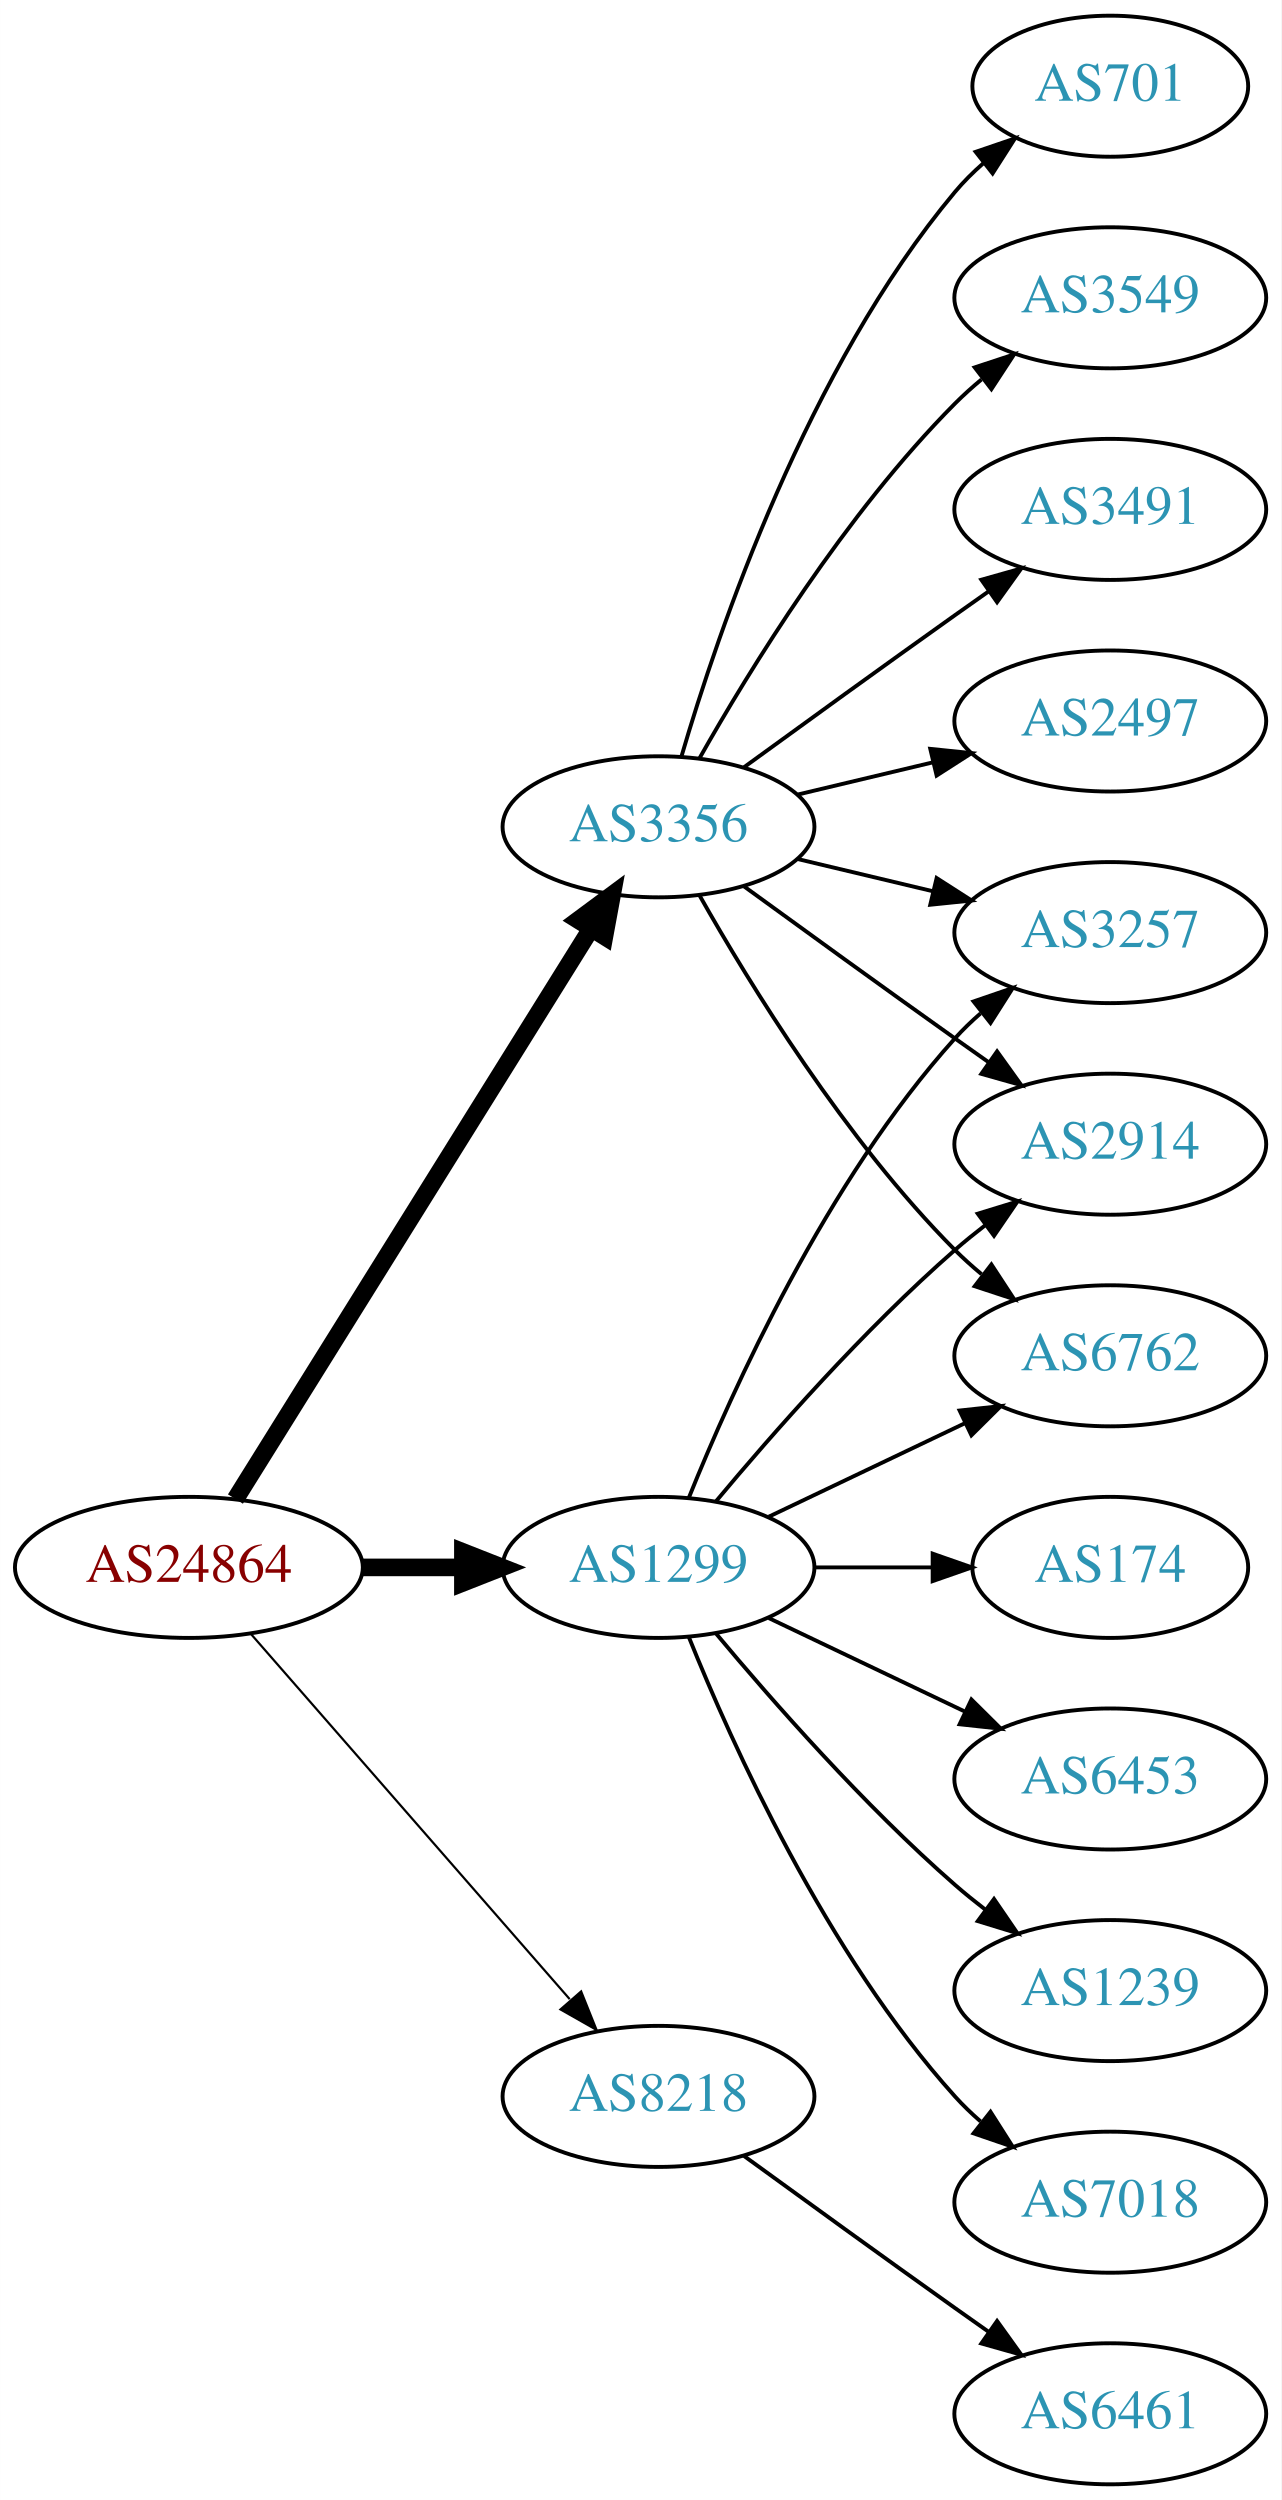
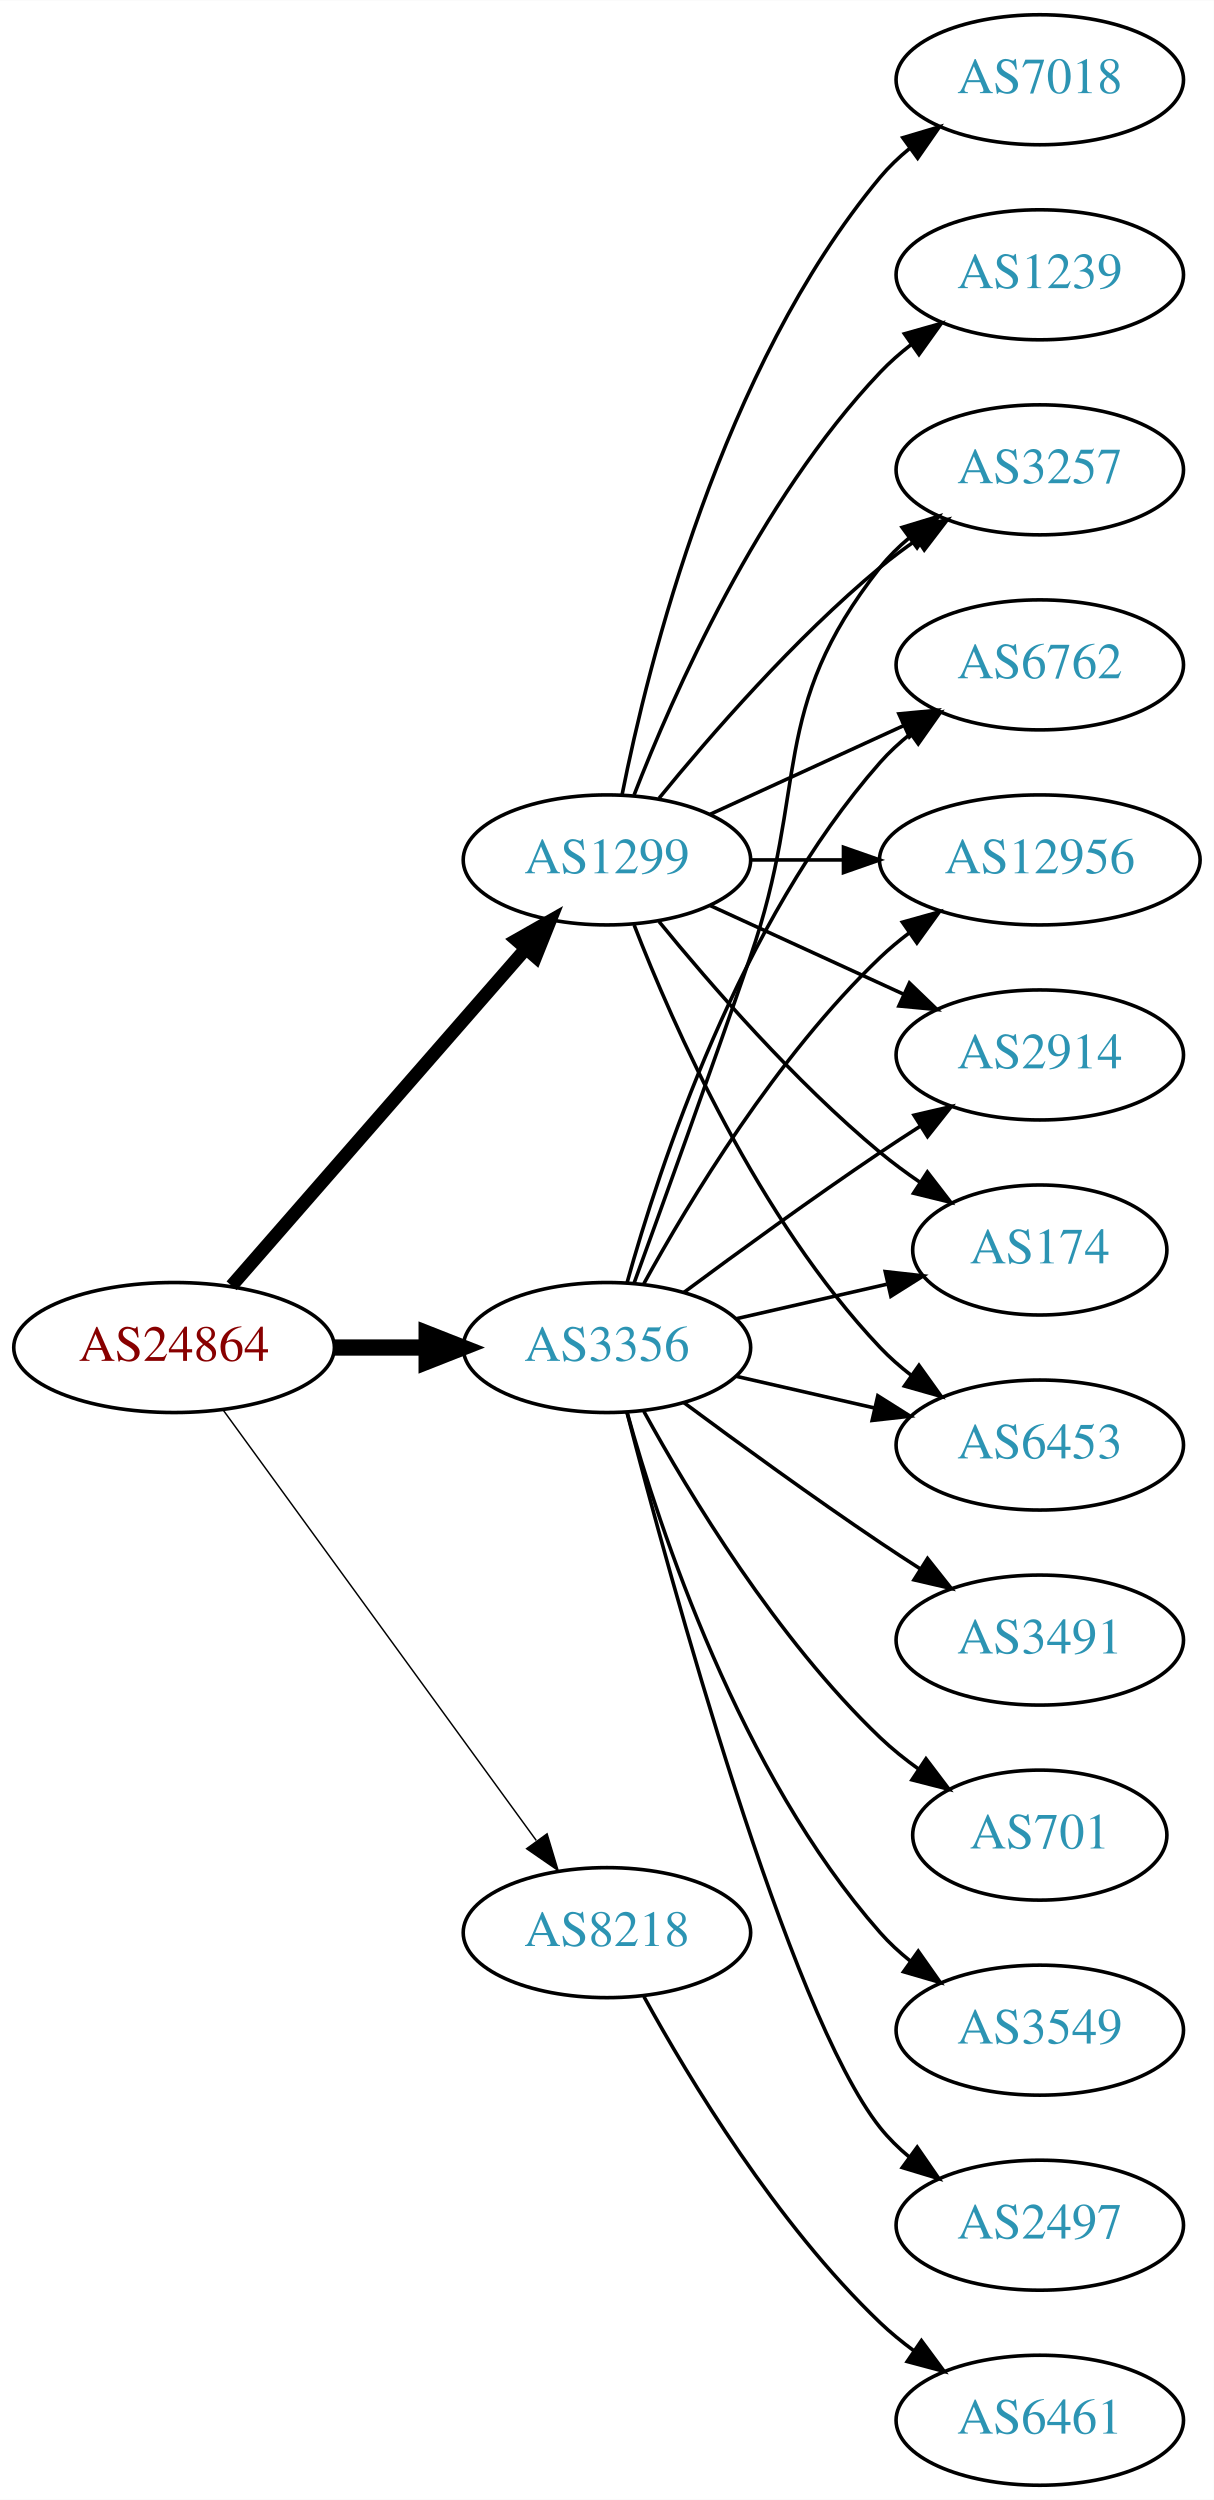
- <svg xmlns="http://www.w3.org/2000/svg" xmlns:xlink="http://www.w3.org/1999/xlink" width="327pt" height="638pt" viewBox="0.00 0.00 326.98 638.00">
-   <g id="graph0" class="graph" transform="scale(1 1) rotate(0) translate(4 634)">
-     <polygon fill="white" stroke="none" points="-4,4 -4,-634 322.978,-634 322.978,4 -4,4" />
+ <svg xmlns="http://www.w3.org/2000/svg" xmlns:xlink="http://www.w3.org/1999/xlink" width="336pt" height="692pt" viewBox="0.00 0.00 336.08 692.00">
+   <g id="graph0" class="graph" transform="scale(1 1) rotate(0) translate(4 688)">
+     <polygon fill="white" stroke="none" points="-4,4 -4,-688 332.077,-688 332.077,4 -4,4" />
    <g id="node1" class="node">
      <g id="a_node1">
        <a xlink:href="/asn/24864" xlink:title="AS24864 ~ Raiffeisen Informatik GmbH [AT]">
-           <ellipse fill="#ffffff" stroke="black" cx="44.196" cy="-234" rx="44.393" ry="18" />
-           <text text-anchor="middle" x="44.196" y="-230.3" font-family="Times,serif" font-size="14.00" fill="#880000">AS24864</text>
+           <ellipse fill="#ffffff" stroke="black" cx="44.196" cy="-315" rx="44.393" ry="18" />
+           <text text-anchor="middle" x="44.196" y="-311.3" font-family="Times,serif" font-size="14.00" fill="#880000">AS24864</text>
        </a>
      </g>
    </g>
    <g id="node2" class="node">
      <g id="a_node2">
        <a xlink:href="/asn/1299" xlink:title="AS1299 ~ Telia Carrier [EU]">
-           <ellipse fill="#ffffff" stroke="black" cx="164.039" cy="-234" rx="39.794" ry="18" />
-           <text text-anchor="middle" x="164.039" y="-230.3" font-family="Times,serif" font-size="14.00" fill="#2c94b3">AS1299</text>
+           <ellipse fill="#ffffff" stroke="black" cx="164.039" cy="-450" rx="39.794" ry="18" />
+           <text text-anchor="middle" x="164.039" y="-446.3" font-family="Times,serif" font-size="14.00" fill="#2c94b3">AS1299</text>
        </a>
      </g>
    </g>
    <g id="edge1" class="edge">
-       <path fill="none" stroke="black" stroke-width="4.5" d="M88.407,-234C96.72,-234 105.482,-234 113.965,-234" />
-       <polygon fill="black" stroke="black" stroke-width="4.5" points="114.123,-237.938 124.123,-234 114.123,-230.063 114.123,-237.938" />
+       <path fill="none" stroke="black" stroke-width="3.682" d="M60.121,-332.098C80.663,-355.631 117.782,-398.155 141.379,-425.187" />
+       <polygon fill="black" stroke="black" stroke-width="3.682" points="139.022,-427.809 148.235,-433.041 144.296,-423.206 139.022,-427.809" />
    </g>
    <g id="node3" class="node">
      <g id="a_node3">
        <a xlink:href="/asn/3356" xlink:title="AS3356 ~ Level 3 Parent, LLC [US]">
-           <ellipse fill="#ffffff" stroke="black" cx="164.039" cy="-423" rx="39.794" ry="18" />
-           <text text-anchor="middle" x="164.039" y="-419.3" font-family="Times,serif" font-size="14.00" fill="#2c94b3">AS3356</text>
+           <ellipse fill="#ffffff" stroke="black" cx="164.039" cy="-315" rx="39.794" ry="18" />
+           <text text-anchor="middle" x="164.039" y="-311.3" font-family="Times,serif" font-size="14.00" fill="#2c94b3">AS3356</text>
        </a>
      </g>
    </g>
    <g id="edge2" class="edge">
-       <path fill="none" stroke="black" stroke-width="4.5" d="M56.071,-251.442C76.855,-284.775 122.315,-357.686 146.744,-396.866" />
-       <polygon fill="black" stroke="black" stroke-width="4.5" points="143.558,-399.198 152.19,-405.6 150.24,-395.031 143.558,-399.198" />
+       <path fill="none" stroke="black" stroke-width="4.5" d="M88.407,-315C96.72,-315 105.482,-315 113.965,-315" />
+       <polygon fill="black" stroke="black" stroke-width="4.5" points="114.123,-318.938 124.123,-315 114.123,-311.063 114.123,-318.938" />
    </g>
    <g id="node4" class="node">
      <g id="a_node4">
        <a xlink:href="/asn/8218" xlink:title="AS8218 ~ legacy Neotelecoms [FR]">
-           <ellipse fill="#ffffff" stroke="black" cx="164.039" cy="-99" rx="39.794" ry="18" />
-           <text text-anchor="middle" x="164.039" y="-95.3" font-family="Times,serif" font-size="14.00" fill="#2c94b3">AS8218</text>
+           <ellipse fill="#ffffff" stroke="black" cx="164.039" cy="-153" rx="39.794" ry="18" />
+           <text text-anchor="middle" x="164.039" y="-149.3" font-family="Times,serif" font-size="14.00" fill="#2c94b3">AS8218</text>
        </a>
      </g>
    </g>
    <g id="edge3" class="edge">
-       <path fill="none" stroke="black" stroke-width="0.562" d="M60.121,-216.902C80.663,-193.369 117.782,-150.845 141.379,-123.813" />
-       <polygon fill="black" stroke="black" stroke-width="0.562" points="144.296,-125.794 148.235,-115.959 139.022,-121.191 144.296,-125.794" />
+       <path fill="none" stroke="black" stroke-width="0.409" d="M57.807,-297.663C78.628,-269.04 120.29,-211.767 144.479,-178.514" />
+       <polygon fill="black" stroke="black" stroke-width="0.409" points="147.466,-180.358 150.518,-170.212 141.805,-176.24 147.466,-180.358" />
    </g>
    <g id="node5" class="node">
      <g id="a_node5">
-         <a xlink:href="/asn/174" xlink:title="AS174 ~ Cogent Communications [US]">
-           <ellipse fill="#ffffff" stroke="black" cx="279.332" cy="-234" rx="35.194" ry="18" />
-           <text text-anchor="middle" x="279.332" y="-230.3" font-family="Times,serif" font-size="14.00" fill="#2c94b3">AS174</text>
+         <a xlink:href="/asn/2914" xlink:title="AS2914 ~ NTT America, Inc. [US]">
+           <ellipse fill="#ffffff" stroke="black" cx="283.881" cy="-396" rx="39.794" ry="18" />
+           <text text-anchor="middle" x="283.881" y="-392.3" font-family="Times,serif" font-size="14.00" fill="#2c94b3">AS2914</text>
        </a>
      </g>
    </g>
    <g id="edge4" class="edge">
-       <path fill="none" stroke="black" d="M203.711,-234C213.416,-234 223.907,-234 233.87,-234" />
-       <polygon fill="black" stroke="black" points="234.006,-237.5 244.006,-234 234.006,-230.5 234.006,-237.5" />
+       <path fill="none" stroke="black" d="M192.667,-437.339C208.624,-430.027 228.895,-420.739 246.178,-412.819" />
+       <polygon fill="black" stroke="black" points="247.793,-415.929 255.425,-408.581 244.876,-409.565 247.793,-415.929" />
    </g>
    <g id="node6" class="node">
      <g id="a_node6">
-         <a xlink:href="/asn/3257" xlink:title="AS3257 ~ GTT [DE]">
-           <ellipse fill="#ffffff" stroke="black" cx="279.332" cy="-396" rx="39.794" ry="18" />
-           <text text-anchor="middle" x="279.332" y="-392.3" font-family="Times,serif" font-size="14.00" fill="#2c94b3">AS3257</text>
+         <a xlink:href="/asn/174" xlink:title="AS174 ~ Cogent Communications [US]">
+           <ellipse fill="#ffffff" stroke="black" cx="283.881" cy="-342" rx="35.194" ry="18" />
+           <text text-anchor="middle" x="283.881" y="-338.3" font-family="Times,serif" font-size="14.00" fill="#2c94b3">AS174</text>
        </a>
      </g>
    </g>
    <g id="edge5" class="edge">
-       <path fill="none" stroke="black" d="M171.786,-251.787C182.837,-279.243 206.891,-332.578 239.685,-369 241.688,-371.224 243.906,-373.363 246.239,-375.397" />
-       <polygon fill="black" stroke="black" points="244.437,-378.433 254.458,-381.873 248.769,-372.935 244.437,-378.433" />
+       <path fill="none" stroke="black" d="M178.458,-432.935C192.572,-415.625 215.987,-388.655 239.685,-369 243.148,-366.128 246.941,-363.331 250.795,-360.692" />
+       <polygon fill="black" stroke="black" points="252.757,-363.592 259.228,-355.203 248.938,-357.725 252.757,-363.592" />
    </g>
    <g id="node7" class="node">
      <g id="a_node7">
-         <a xlink:href="/asn/2914" xlink:title="AS2914 ~ NTT America, Inc. [US]">
-           <ellipse fill="#ffffff" stroke="black" cx="279.332" cy="-342" rx="39.794" ry="18" />
-           <text text-anchor="middle" x="279.332" y="-338.3" font-family="Times,serif" font-size="14.00" fill="#2c94b3">AS2914</text>
+         <a xlink:href="/asn/6453" xlink:title="AS6453 ~ TATA COMMUNICATIONS (AMERICA) INC [US]">
+           <ellipse fill="#ffffff" stroke="black" cx="283.881" cy="-288" rx="39.794" ry="18" />
+           <text text-anchor="middle" x="283.881" y="-284.3" font-family="Times,serif" font-size="14.00" fill="#2c94b3">AS6453</text>
        </a>
      </g>
    </g>
    <g id="edge6" class="edge">
-       <path fill="none" stroke="black" d="M178.669,-250.817C192.951,-267.929 216.498,-294.745 239.685,-315 242.151,-317.154 244.789,-319.294 247.487,-321.372" />
-       <polygon fill="black" stroke="black" points="245.512,-324.264 255.641,-327.37 249.66,-318.625 245.512,-324.264" />
+       <path fill="none" stroke="black" d="M171.562,-432.006C182.312,-404.272 205.969,-350.571 239.685,-315 242.271,-312.272 245.188,-309.706 248.257,-307.323" />
+       <polygon fill="black" stroke="black" points="250.435,-310.07 256.605,-301.457 246.411,-304.342 250.435,-310.07" />
    </g>
    <g id="node8" class="node">
      <g id="a_node8">
-         <a xlink:href="/asn/6453" xlink:title="AS6453 ~ TATA COMMUNICATIONS (AMERICA) INC [US]">
-           <ellipse fill="#ffffff" stroke="black" cx="279.332" cy="-180" rx="39.794" ry="18" />
-           <text text-anchor="middle" x="279.332" y="-176.3" font-family="Times,serif" font-size="14.00" fill="#2c94b3">AS6453</text>
+         <a xlink:href="/asn/3257" xlink:title="AS3257 ~ GTT [DE]">
+           <ellipse fill="#ffffff" stroke="black" cx="283.881" cy="-558" rx="39.794" ry="18" />
+           <text text-anchor="middle" x="283.881" y="-554.3" font-family="Times,serif" font-size="14.00" fill="#2c94b3">AS3257</text>
        </a>
      </g>
    </g>
    <g id="edge7" class="edge">
-       <path fill="none" stroke="black" d="M192.175,-221.066C207.169,-213.919 225.99,-204.948 242.213,-197.215" />
-       <polygon fill="black" stroke="black" points="243.895,-200.291 251.417,-192.829 240.884,-193.972 243.895,-200.291" />
+       <path fill="none" stroke="black" d="M178.458,-467.065C192.572,-484.375 215.987,-511.345 239.685,-531 242.901,-533.668 246.402,-536.27 249.972,-538.741" />
+       <polygon fill="black" stroke="black" points="248.05,-541.666 258.329,-544.236 251.896,-535.817 248.05,-541.666" />
    </g>
    <g id="node9" class="node">
      <g id="a_node9">
-         <a xlink:href="/asn/1239" xlink:title="AS1239 ~ Sprint [US]">
-           <ellipse fill="#ffffff" stroke="black" cx="279.332" cy="-126" rx="39.794" ry="18" />
-           <text text-anchor="middle" x="279.332" y="-122.3" font-family="Times,serif" font-size="14.00" fill="#2c94b3">AS1239</text>
+         <a xlink:href="/asn/6762" xlink:title="AS6762 ~ TELECOM ITALIA SPARKLE S.p.A. [IT]">
+           <ellipse fill="#ffffff" stroke="black" cx="283.881" cy="-504" rx="39.794" ry="18" />
+           <text text-anchor="middle" x="283.881" y="-500.3" font-family="Times,serif" font-size="14.00" fill="#2c94b3">AS6762</text>
        </a>
      </g>
    </g>
    <g id="edge8" class="edge">
-       <path fill="none" stroke="black" d="M178.669,-217.183C192.951,-200.071 216.498,-173.255 239.685,-153 242.151,-150.846 244.789,-148.706 247.487,-146.628" />
-       <polygon fill="black" stroke="black" points="249.66,-149.375 255.641,-140.63 245.512,-143.736 249.66,-149.375" />
+       <path fill="none" stroke="black" d="M192.667,-462.661C208.624,-469.973 228.895,-479.261 246.178,-487.181" />
+       <polygon fill="black" stroke="black" points="244.876,-490.435 255.425,-491.419 247.793,-484.071 244.876,-490.435" />
    </g>
    <g id="node10" class="node">
      <g id="a_node10">
-         <a xlink:href="/asn/6762" xlink:title="AS6762 ~ TELECOM ITALIA SPARKLE S.p.A. [IT]">
-           <ellipse fill="#ffffff" stroke="black" cx="279.332" cy="-288" rx="39.794" ry="18" />
-           <text text-anchor="middle" x="279.332" y="-284.3" font-family="Times,serif" font-size="14.00" fill="#2c94b3">AS6762</text>
+         <a xlink:href="/asn/1239" xlink:title="AS1239 ~ Sprint [US]">
+           <ellipse fill="#ffffff" stroke="black" cx="283.881" cy="-612" rx="39.794" ry="18" />
+           <text text-anchor="middle" x="283.881" y="-608.3" font-family="Times,serif" font-size="14.00" fill="#2c94b3">AS1239</text>
        </a>
      </g>
    </g>
    <g id="edge9" class="edge">
-       <path fill="none" stroke="black" d="M192.175,-246.934C207.169,-254.081 225.99,-263.052 242.213,-270.785" />
-       <polygon fill="black" stroke="black" points="240.884,-274.028 251.417,-275.171 243.895,-267.709 240.884,-274.028" />
+       <path fill="none" stroke="black" d="M171.562,-467.994C182.312,-495.728 205.969,-549.429 239.685,-585 242.271,-587.728 245.188,-590.294 248.257,-592.677" />
+       <polygon fill="black" stroke="black" points="246.411,-595.658 256.605,-598.543 250.435,-589.93 246.411,-595.658" />
    </g>
    <g id="node11" class="node">
      <g id="a_node11">
        <a xlink:href="/asn/7018" xlink:title="AS7018 ~ AT&amp;T Services, Inc. [US]">
-           <ellipse fill="#ffffff" stroke="black" cx="279.332" cy="-72" rx="39.794" ry="18" />
-           <text text-anchor="middle" x="279.332" y="-68.3" font-family="Times,serif" font-size="14.00" fill="#2c94b3">AS7018</text>
+           <ellipse fill="#ffffff" stroke="black" cx="283.881" cy="-666" rx="39.794" ry="18" />
+           <text text-anchor="middle" x="283.881" y="-662.3" font-family="Times,serif" font-size="14.00" fill="#2c94b3">AS7018</text>
        </a>
      </g>
    </g>
    <g id="edge10" class="edge">
-       <path fill="none" stroke="black" d="M171.786,-216.213C182.837,-188.757 206.891,-135.422 239.685,-99 241.688,-96.776 243.906,-94.637 246.239,-92.603" />
-       <polygon fill="black" stroke="black" points="248.769,-95.065 254.458,-86.127 244.437,-89.567 248.769,-95.065" />
-     </g>
-     <g id="edge16" class="edge">
-       <path fill="none" stroke="black" d="M199.646,-414.752C210.517,-412.162 222.671,-409.265 234.114,-406.538" />
-       <polygon fill="black" stroke="black" points="235.02,-409.92 243.936,-404.197 233.397,-403.111 235.02,-409.92" />
-     </g>
-     <g id="edge12" class="edge">
-       <path fill="none" stroke="black" d="M185.887,-407.778C200.821,-396.909 221.435,-381.975 239.685,-369 242.506,-366.995 245.449,-364.915 248.397,-362.841" />
-       <polygon fill="black" stroke="black" points="250.443,-365.681 256.621,-357.074 246.424,-359.95 250.443,-365.681" />
-     </g>
-     <g id="edge11" class="edge">
-       <path fill="none" stroke="black" d="M174.498,-405.51C187.28,-382.904 211.712,-343.114 239.685,-315 241.796,-312.879 244.092,-310.812 246.477,-308.829" />
-       <polygon fill="black" stroke="black" points="248.993,-311.31 254.793,-302.444 244.73,-305.758 248.993,-311.31" />
+       <path fill="none" stroke="black" d="M168.237,-468.073C175.401,-504.141 195.675,-586.125 239.685,-639 242.09,-641.889 244.886,-644.563 247.879,-647.013" />
+       <polygon fill="black" stroke="black" points="245.967,-649.95 256.122,-652.973 250.069,-644.277 245.967,-649.95" />
    </g>
    <g id="node12" class="node">
      <g id="a_node12">
-         <a xlink:href="/asn/701" xlink:title="AS701 ~ UUNET [US]">
-           <ellipse fill="#ffffff" stroke="black" cx="279.332" cy="-612" rx="35.194" ry="18" />
-           <text text-anchor="middle" x="279.332" y="-608.3" font-family="Times,serif" font-size="14.00" fill="#2c94b3">AS701</text>
-         </a>
-       </g>
-     </g>
-     <g id="edge13" class="edge">
-       <path fill="none" stroke="black" d="M169.913,-441.002C179.227,-472.844 202.043,-539.981 239.685,-585 241.838,-587.574 244.292,-590.017 246.896,-592.303" />
-       <polygon fill="black" stroke="black" points="244.98,-595.249 255.007,-598.672 249.303,-589.743 244.98,-595.249" />
+         <a xlink:href="/asn/12956" xlink:title="AS12956 ~ TELXIUS [ES]">
+           <ellipse fill="#ffffff" stroke="black" cx="283.881" cy="-450" rx="44.393" ry="18" />
+           <text text-anchor="middle" x="283.881" y="-446.3" font-family="Times,serif" font-size="14.00" fill="#2c94b3">AS12956</text>
+         </a>
+       </g>
+     </g>
+     <g id="edge11" class="edge">
+       <path fill="none" stroke="black" d="M203.951,-450C212.054,-450 220.729,-450 229.255,-450" />
+       <polygon fill="black" stroke="black" points="229.533,-453.5 239.533,-450 229.533,-446.5 229.533,-453.5" />
+     </g>
+     <g id="edge12" class="edge">
+       <path fill="none" stroke="black" d="M185.369,-330.277C200.231,-341.304 220.976,-356.407 239.685,-369 243.234,-371.389 246.984,-373.839 250.733,-376.242" />
+       <polygon fill="black" stroke="black" points="249.059,-379.325 259.381,-381.712 252.801,-373.409 249.059,-379.325" />
+     </g>
+     <g id="edge20" class="edge">
+       <path fill="none" stroke="black" d="M199.758,-322.955C212.85,-325.955 227.873,-329.396 241.513,-332.522" />
+       <polygon fill="black" stroke="black" points="241.091,-336.016 251.621,-334.838 242.655,-329.193 241.091,-336.016" />
+     </g>
+     <g id="edge21" class="edge">
+       <path fill="none" stroke="black" d="M199.758,-307.045C211.758,-304.296 225.379,-301.175 238.071,-298.267" />
+       <polygon fill="black" stroke="black" points="239.037,-301.636 248.003,-295.991 237.474,-294.813 239.037,-301.636" />
+     </g>
+     <g id="edge14" class="edge">
+       <path fill="none" stroke="black" d="M171.587,-332.921C179.372,-354.312 192.694,-391.19 203.685,-423 220.21,-470.822 208.386,-491.246 239.685,-531 242.01,-533.953 244.754,-536.67 247.713,-539.147" />
+       <polygon fill="black" stroke="black" points="245.772,-542.064 255.91,-545.145 249.906,-536.415 245.772,-542.064" />
+     </g>
+     <g id="edge17" class="edge">
+       <path fill="none" stroke="black" d="M169.612,-332.946C178.517,-364.995 200.801,-432.842 239.685,-477 242.169,-479.821 245.019,-482.449 248.044,-484.871" />
+       <polygon fill="black" stroke="black" points="246.162,-487.828 256.334,-490.791 250.23,-482.131 246.162,-487.828" />
+     </g>
+     <g id="edge18" class="edge">
+       <path fill="none" stroke="black" d="M174.28,-332.713C186.825,-355.561 211.002,-395.611 239.685,-423 242.192,-425.393 244.943,-427.687 247.805,-429.855" />
+       <polygon fill="black" stroke="black" points="245.852,-432.759 256.056,-435.61 249.857,-427.018 245.852,-432.759" />
    </g>
    <g id="node13" class="node">
      <g id="a_node13">
-         <a xlink:href="/asn/3549" xlink:title="AS3549 ~ Level 3 Parent, LLC [US]">
-           <ellipse fill="#ffffff" stroke="black" cx="279.332" cy="-558" rx="39.794" ry="18" />
-           <text text-anchor="middle" x="279.332" y="-554.3" font-family="Times,serif" font-size="14.00" fill="#2c94b3">AS3549</text>
-         </a>
-       </g>
-     </g>
-     <g id="edge14" class="edge">
-       <path fill="none" stroke="black" d="M174.498,-440.49C187.28,-463.096 211.712,-502.886 239.685,-531 241.796,-533.121 244.092,-535.188 246.477,-537.171" />
-       <polygon fill="black" stroke="black" points="244.73,-540.242 254.793,-543.556 248.993,-534.69 244.73,-540.242" />
+         <a xlink:href="/asn/2497" xlink:title="AS2497 ~ Internet Initiative Japan Inc. [JP]">
+           <ellipse fill="#ffffff" stroke="black" cx="283.881" cy="-72" rx="39.794" ry="18" />
+           <text text-anchor="middle" x="283.881" y="-68.3" font-family="Times,serif" font-size="14.00" fill="#2c94b3">AS2497</text>
+         </a>
+       </g>
+     </g>
+     <g id="edge13" class="edge">
+       <path fill="none" stroke="black" d="M169.556,-297.158C181.406,-251.353 214.229,-130.97 239.685,-99 242.026,-96.06 244.781,-93.351 247.747,-90.879" />
+       <polygon fill="black" stroke="black" points="249.939,-93.612 255.953,-84.89 245.812,-87.958 249.939,-93.612" />
    </g>
    <g id="node14" class="node">
      <g id="a_node14">
        <a xlink:href="/asn/3491" xlink:title="AS3491 ~ PCCW Global, Inc. [US]">
-           <ellipse fill="#ffffff" stroke="black" cx="279.332" cy="-504" rx="39.794" ry="18" />
-           <text text-anchor="middle" x="279.332" y="-500.3" font-family="Times,serif" font-size="14.00" fill="#2c94b3">AS3491</text>
+           <ellipse fill="#ffffff" stroke="black" cx="283.881" cy="-234" rx="39.794" ry="18" />
+           <text text-anchor="middle" x="283.881" y="-230.3" font-family="Times,serif" font-size="14.00" fill="#2c94b3">AS3491</text>
        </a>
      </g>
    </g>
    <g id="edge15" class="edge">
-       <path fill="none" stroke="black" d="M185.887,-438.222C200.821,-449.091 221.435,-464.025 239.685,-477 242.506,-479.005 245.449,-481.085 248.397,-483.159" />
-       <polygon fill="black" stroke="black" points="246.424,-486.05 256.621,-488.926 250.443,-480.319 246.424,-486.05" />
+       <path fill="none" stroke="black" d="M185.369,-299.723C200.231,-288.696 220.976,-273.593 239.685,-261 243.234,-258.611 246.984,-256.161 250.733,-253.758" />
+       <polygon fill="black" stroke="black" points="252.801,-256.591 259.381,-248.288 249.059,-250.675 252.801,-256.591" />
    </g>
    <g id="node15" class="node">
      <g id="a_node15">
-         <a xlink:href="/asn/2497" xlink:title="AS2497 ~ Internet Initiative Japan Inc. [JP]">
-           <ellipse fill="#ffffff" stroke="black" cx="279.332" cy="-450" rx="39.794" ry="18" />
-           <text text-anchor="middle" x="279.332" y="-446.3" font-family="Times,serif" font-size="14.00" fill="#2c94b3">AS2497</text>
-         </a>
-       </g>
-     </g>
-     <g id="edge17" class="edge">
-       <path fill="none" stroke="black" d="M199.646,-431.248C210.517,-433.838 222.671,-436.735 234.114,-439.462" />
-       <polygon fill="black" stroke="black" points="233.397,-442.889 243.936,-441.803 235.02,-436.08 233.397,-442.889" />
+         <a xlink:href="/asn/701" xlink:title="AS701 ~ UUNET [US]">
+           <ellipse fill="#ffffff" stroke="black" cx="283.881" cy="-180" rx="35.194" ry="18" />
+           <text text-anchor="middle" x="283.881" y="-176.3" font-family="Times,serif" font-size="14.00" fill="#2c94b3">AS701</text>
+         </a>
+       </g>
+     </g>
+     <g id="edge16" class="edge">
+       <path fill="none" stroke="black" d="M174.28,-297.287C186.825,-274.439 211.002,-234.389 239.685,-207 242.939,-203.893 246.606,-200.954 250.393,-198.24" />
+       <polygon fill="black" stroke="black" points="252.37,-201.128 258.761,-192.678 248.495,-195.299 252.37,-201.128" />
    </g>
    <g id="node16" class="node">
      <g id="a_node16">
+         <a xlink:href="/asn/3549" xlink:title="AS3549 ~ Level 3 Parent, LLC [US]">
+           <ellipse fill="#ffffff" stroke="black" cx="283.881" cy="-126" rx="39.794" ry="18" />
+           <text text-anchor="middle" x="283.881" y="-122.3" font-family="Times,serif" font-size="14.00" fill="#2c94b3">AS3549</text>
+         </a>
+       </g>
+     </g>
+     <g id="edge19" class="edge">
+       <path fill="none" stroke="black" d="M169.612,-297.054C178.517,-265.005 200.801,-197.158 239.685,-153 242.169,-150.179 245.019,-147.551 248.044,-145.129" />
+       <polygon fill="black" stroke="black" points="250.23,-147.869 256.334,-139.209 246.162,-142.172 250.23,-147.869" />
+     </g>
+     <g id="node17" class="node">
+       <g id="a_node17">
        <a xlink:href="/asn/6461" xlink:title="AS6461 ~ Zayo Bandwidth [US]">
-           <ellipse fill="#ffffff" stroke="black" cx="279.332" cy="-18" rx="39.794" ry="18" />
-           <text text-anchor="middle" x="279.332" y="-14.3" font-family="Times,serif" font-size="14.00" fill="#2c94b3">AS6461</text>
-         </a>
-       </g>
-     </g>
-     <g id="edge18" class="edge">
-       <path fill="none" stroke="black" d="M185.887,-83.778C200.821,-72.909 221.435,-57.975 239.685,-45 242.506,-42.995 245.449,-40.915 248.397,-38.841" />
-       <polygon fill="black" stroke="black" points="250.443,-41.681 256.621,-33.074 246.424,-35.95 250.443,-41.681" />
+           <ellipse fill="#ffffff" stroke="black" cx="283.881" cy="-18" rx="39.794" ry="18" />
+           <text text-anchor="middle" x="283.881" y="-14.3" font-family="Times,serif" font-size="14.00" fill="#2c94b3">AS6461</text>
+         </a>
+       </g>
+     </g>
+     <g id="edge22" class="edge">
+       <path fill="none" stroke="black" d="M174.28,-135.287C186.825,-112.439 211.002,-72.389 239.685,-45 242.553,-42.261 245.742,-39.653 249.051,-37.215" />
+       <polygon fill="black" stroke="black" points="251.114,-40.044 257.411,-31.523 247.175,-34.258 251.114,-40.044" />
    </g>
  </g>
</svg>
